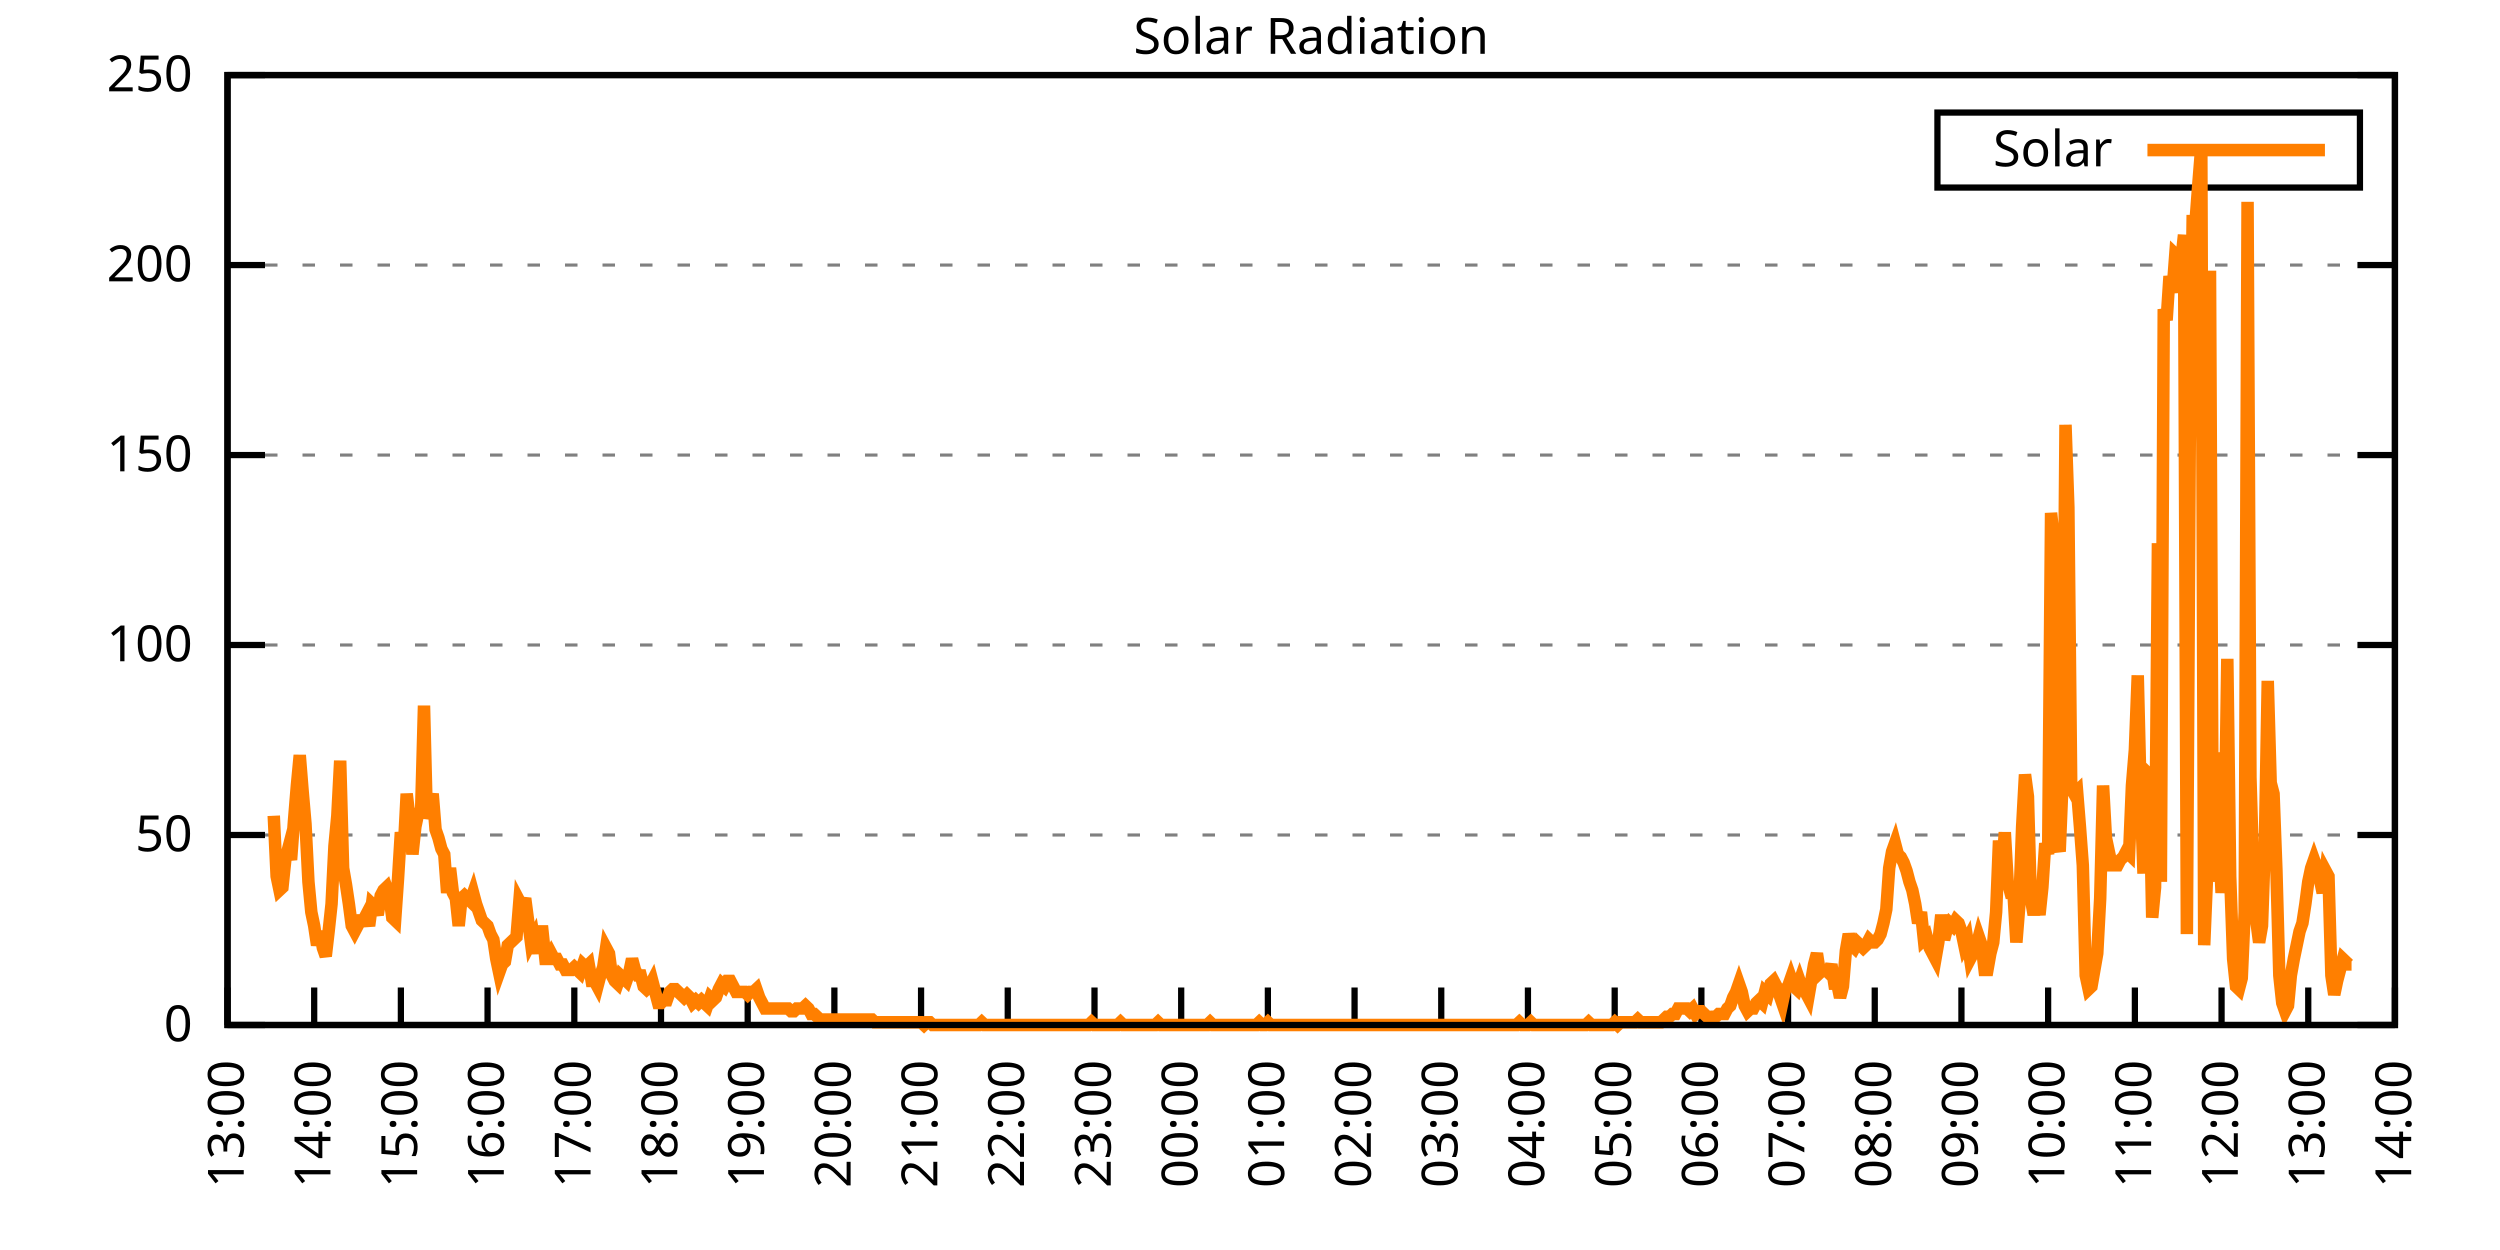
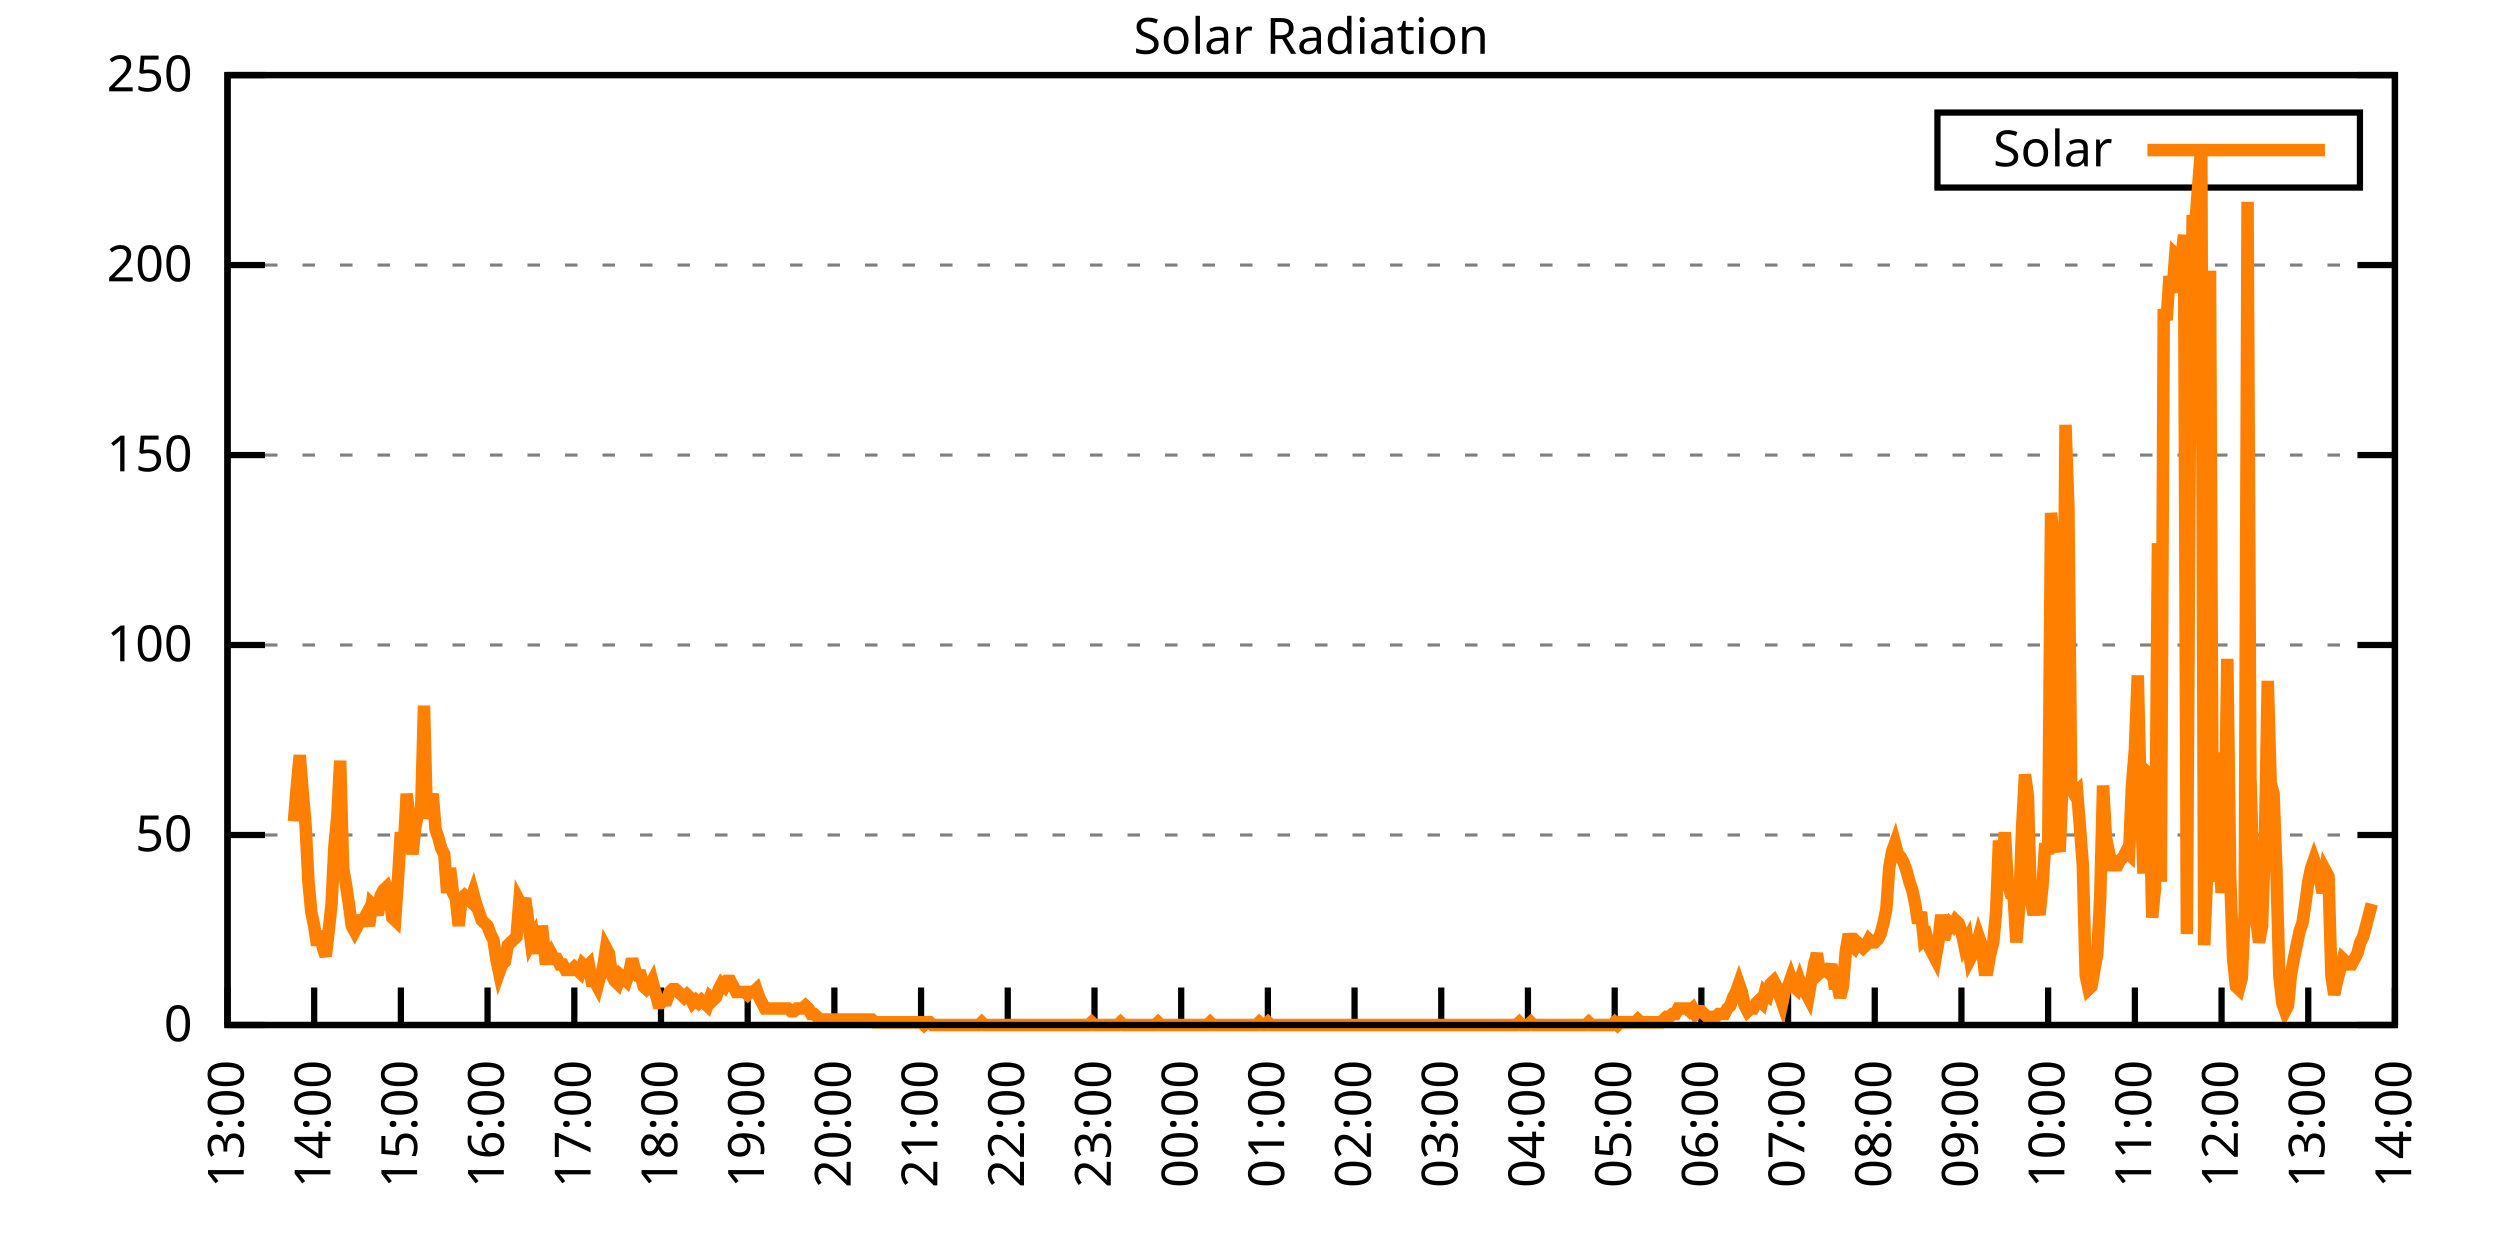
<svg xmlns="http://www.w3.org/2000/svg" xmlns:xlink="http://www.w3.org/1999/xlink" width="400" height="200" viewBox="0 0 400 200">
  <g id="gnuplot_canvas">
    <rect x="0" y="0" width="400" height="200" fill="none" />
    <defs>
      <circle id="gpDot" r="0.5" stroke-width="0.5" stroke="currentColor" />
      <path id="gpPt0" stroke-width="0.333" stroke="currentColor" d="M-1,0 h2 M0,-1 v2" />
      <path id="gpPt1" stroke-width="0.333" stroke="currentColor" d="M-1,-1 L1,1 M1,-1 L-1,1" />
      <path id="gpPt2" stroke-width="0.333" stroke="currentColor" d="M-1,0 L1,0 M0,-1 L0,1 M-1,-1 L1,1 M-1,1 L1,-1" />
      <rect id="gpPt3" stroke-width="0.333" stroke="currentColor" x="-1" y="-1" width="2" height="2" />
      <rect id="gpPt4" stroke-width="0.333" stroke="currentColor" fill="currentColor" x="-1" y="-1" width="2" height="2" />
      <circle id="gpPt5" stroke-width="0.333" stroke="currentColor" cx="0" cy="0" r="1" />
      <use xlink:href="#gpPt5" id="gpPt6" fill="currentColor" stroke="none" />
      <path id="gpPt7" stroke-width="0.333" stroke="currentColor" d="M0,-1.33 L-1.33,0.67 L1.33,0.67 z" />
      <use xlink:href="#gpPt7" id="gpPt8" fill="currentColor" stroke="none" />
      <use xlink:href="#gpPt7" id="gpPt9" stroke="currentColor" transform="rotate(180)" />
      <use xlink:href="#gpPt9" id="gpPt10" fill="currentColor" stroke="none" />
      <use xlink:href="#gpPt3" id="gpPt11" stroke="currentColor" transform="rotate(45)" />
      <use xlink:href="#gpPt11" id="gpPt12" fill="currentColor" stroke="none" />
      <path id="gpPt13" stroke-width="0.333" stroke="currentColor" d="M0,1.330 L1.265,0.411 L0.782,-1.067 L-0.782,-1.076 L-1.265,0.411 z" />
      <use xlink:href="#gpPt13" id="gpPt14" fill="currentColor" stroke="none" />
      <filter id="textbox" filterUnits="objectBoundingBox" x="0" y="0" height="1" width="1">
        <feFlood flood-color="white" flood-opacity="1" result="bgnd" />
        <feComposite in="SourceGraphic" in2="bgnd" operator="atop" />
      </filter>
      <filter id="greybox" filterUnits="objectBoundingBox" x="0" y="0" height="1" width="1">
        <feFlood flood-color="lightgrey" flood-opacity="1" result="grey" />
        <feComposite in="SourceGraphic" in2="grey" operator="atop" />
      </filter>
    </defs>
    <g fill="none" color="white" stroke="currentColor" stroke-width="1.00" stroke-linecap="butt" stroke-linejoin="miter">
</g>
    <g fill="none" color="black" stroke="currentColor" stroke-width="1.00" stroke-linecap="butt" stroke-linejoin="miter">
      <g stroke="none" shape-rendering="crispEdges">
        <polygon fill="rgb(255, 255, 255)" points="36.40,164.00 383.18,164.00 383.18,12.02 36.40,12.02 " />
      </g>
    </g>
    <g fill="none" color="black" stroke="currentColor" stroke-width="1.00" stroke-linecap="butt" stroke-linejoin="miter">
</g>
    <g fill="none" color="black" stroke="black" stroke-width="0.50" stroke-linecap="butt" stroke-linejoin="miter">
</g>
    <g fill="none" color="gray" stroke="currentColor" stroke-width="0.50" stroke-linecap="butt" stroke-linejoin="miter">
      <path stroke="gray" stroke-dasharray="2,4" class="gridline" d="M36.40,164.00 L383.19,164.00  " />
    </g>
    <g fill="none" color="gray" stroke="gray" stroke-width="1.00" stroke-linecap="butt" stroke-linejoin="miter">
</g>
    <g fill="none" color="black" stroke="currentColor" stroke-width="1.00" stroke-linecap="butt" stroke-linejoin="miter">
      <path stroke="black" d="M36.40,164.00 L42.40,164.00 M383.19,164.00 L377.19,164.00  " />
      <g transform="translate(30.80,166.60)" stroke="none" fill="black" font-family="Sans" font-size="8.00" text-anchor="end">
        <text>
          <tspan font-family="Sans"> 0</tspan>
        </text>
      </g>
    </g>
    <g fill="none" color="black" stroke="currentColor" stroke-width="1.00" stroke-linecap="butt" stroke-linejoin="miter">
</g>
    <g fill="none" color="black" stroke="black" stroke-width="0.50" stroke-linecap="butt" stroke-linejoin="miter">
</g>
    <g fill="none" color="gray" stroke="currentColor" stroke-width="0.50" stroke-linecap="butt" stroke-linejoin="miter">
      <path stroke="gray" stroke-dasharray="2,4" class="gridline" d="M36.40,133.60 L383.19,133.60  " />
    </g>
    <g fill="none" color="gray" stroke="gray" stroke-width="1.00" stroke-linecap="butt" stroke-linejoin="miter">
</g>
    <g fill="none" color="black" stroke="currentColor" stroke-width="1.00" stroke-linecap="butt" stroke-linejoin="miter">
      <path stroke="black" d="M36.40,133.60 L42.40,133.60 M383.19,133.60 L377.19,133.60  " />
      <g transform="translate(30.80,136.20)" stroke="none" fill="black" font-family="Sans" font-size="8.00" text-anchor="end">
        <text>
          <tspan font-family="Sans"> 50</tspan>
        </text>
      </g>
    </g>
    <g fill="none" color="black" stroke="currentColor" stroke-width="1.00" stroke-linecap="butt" stroke-linejoin="miter">
</g>
    <g fill="none" color="black" stroke="black" stroke-width="0.50" stroke-linecap="butt" stroke-linejoin="miter">
</g>
    <g fill="none" color="gray" stroke="currentColor" stroke-width="0.50" stroke-linecap="butt" stroke-linejoin="miter">
      <path stroke="gray" stroke-dasharray="2,4" class="gridline" d="M36.40,103.20 L383.19,103.20  " />
    </g>
    <g fill="none" color="gray" stroke="gray" stroke-width="1.00" stroke-linecap="butt" stroke-linejoin="miter">
</g>
    <g fill="none" color="black" stroke="currentColor" stroke-width="1.00" stroke-linecap="butt" stroke-linejoin="miter">
      <path stroke="black" d="M36.40,103.20 L42.40,103.20 M383.19,103.20 L377.19,103.20  " />
      <g transform="translate(30.80,105.80)" stroke="none" fill="black" font-family="Sans" font-size="8.00" text-anchor="end">
        <text>
          <tspan font-family="Sans"> 100</tspan>
        </text>
      </g>
    </g>
    <g fill="none" color="black" stroke="currentColor" stroke-width="1.00" stroke-linecap="butt" stroke-linejoin="miter">
</g>
    <g fill="none" color="black" stroke="black" stroke-width="0.50" stroke-linecap="butt" stroke-linejoin="miter">
</g>
    <g fill="none" color="gray" stroke="currentColor" stroke-width="0.50" stroke-linecap="butt" stroke-linejoin="miter">
      <path stroke="gray" stroke-dasharray="2,4" class="gridline" d="M36.40,72.81 L383.19,72.81  " />
    </g>
    <g fill="none" color="gray" stroke="gray" stroke-width="1.00" stroke-linecap="butt" stroke-linejoin="miter">
</g>
    <g fill="none" color="black" stroke="currentColor" stroke-width="1.00" stroke-linecap="butt" stroke-linejoin="miter">
      <path stroke="black" d="M36.40,72.81 L42.40,72.81 M383.19,72.81 L377.19,72.81  " />
      <g transform="translate(30.80,75.41)" stroke="none" fill="black" font-family="Sans" font-size="8.00" text-anchor="end">
        <text>
          <tspan font-family="Sans"> 150</tspan>
        </text>
      </g>
    </g>
    <g fill="none" color="black" stroke="currentColor" stroke-width="1.00" stroke-linecap="butt" stroke-linejoin="miter">
</g>
    <g fill="none" color="black" stroke="black" stroke-width="0.50" stroke-linecap="butt" stroke-linejoin="miter">
</g>
    <g fill="none" color="gray" stroke="currentColor" stroke-width="0.50" stroke-linecap="butt" stroke-linejoin="miter">
      <path stroke="gray" stroke-dasharray="2,4" class="gridline" d="M36.40,42.41 L383.19,42.41  " />
    </g>
    <g fill="none" color="gray" stroke="gray" stroke-width="1.00" stroke-linecap="butt" stroke-linejoin="miter">
</g>
    <g fill="none" color="black" stroke="currentColor" stroke-width="1.00" stroke-linecap="butt" stroke-linejoin="miter">
      <path stroke="black" d="M36.40,42.41 L42.40,42.41 M383.19,42.41 L377.19,42.41  " />
      <g transform="translate(30.80,45.01)" stroke="none" fill="black" font-family="Sans" font-size="8.00" text-anchor="end">
        <text>
          <tspan font-family="Sans"> 200</tspan>
        </text>
      </g>
    </g>
    <g fill="none" color="black" stroke="currentColor" stroke-width="1.00" stroke-linecap="butt" stroke-linejoin="miter">
</g>
    <g fill="none" color="black" stroke="black" stroke-width="0.50" stroke-linecap="butt" stroke-linejoin="miter">
</g>
    <g fill="none" color="gray" stroke="currentColor" stroke-width="0.50" stroke-linecap="butt" stroke-linejoin="miter">
      <path stroke="gray" stroke-dasharray="2,4" class="gridline" d="M36.40,12.01 L383.19,12.01  " />
    </g>
    <g fill="none" color="gray" stroke="gray" stroke-width="1.00" stroke-linecap="butt" stroke-linejoin="miter">
</g>
    <g fill="none" color="black" stroke="currentColor" stroke-width="1.00" stroke-linecap="butt" stroke-linejoin="miter">
      <path stroke="black" d="M36.40,12.01 L42.40,12.01 M383.19,12.01 L377.19,12.01  " />
      <g transform="translate(30.80,14.61)" stroke="none" fill="black" font-family="Sans" font-size="8.00" text-anchor="end">
        <text>
          <tspan font-family="Sans"> 250</tspan>
        </text>
      </g>
    </g>
    <g fill="none" color="black" stroke="currentColor" stroke-width="1.00" stroke-linecap="butt" stroke-linejoin="miter">
      <path stroke="black" d="M36.40,164.00 L36.40,158.00  " />
      <g transform="translate(39.00,169.60) rotate(270.00)" stroke="none" fill="black" font-family="Sans" font-size="8.00" text-anchor="end">
        <text>
          <tspan font-family="Sans">13:00</tspan>
        </text>
      </g>
    </g>
    <g fill="none" color="black" stroke="currentColor" stroke-width="1.00" stroke-linecap="butt" stroke-linejoin="miter">
      <path stroke="black" d="M50.27,164.00 L50.27,158.00  " />
      <g transform="translate(52.87,169.60) rotate(270.00)" stroke="none" fill="black" font-family="Sans" font-size="8.00" text-anchor="end">
        <text>
          <tspan font-family="Sans">14:00</tspan>
        </text>
      </g>
    </g>
    <g fill="none" color="black" stroke="currentColor" stroke-width="1.00" stroke-linecap="butt" stroke-linejoin="miter">
      <path stroke="black" d="M64.14,164.00 L64.14,158.00  " />
      <g transform="translate(66.74,169.60) rotate(270.00)" stroke="none" fill="black" font-family="Sans" font-size="8.00" text-anchor="end">
        <text>
          <tspan font-family="Sans">15:00</tspan>
        </text>
      </g>
    </g>
    <g fill="none" color="black" stroke="currentColor" stroke-width="1.00" stroke-linecap="butt" stroke-linejoin="miter">
      <path stroke="black" d="M78.01,164.00 L78.01,158.00  " />
      <g transform="translate(80.61,169.60) rotate(270.00)" stroke="none" fill="black" font-family="Sans" font-size="8.00" text-anchor="end">
        <text>
          <tspan font-family="Sans">16:00</tspan>
        </text>
      </g>
    </g>
    <g fill="none" color="black" stroke="currentColor" stroke-width="1.00" stroke-linecap="butt" stroke-linejoin="miter">
      <path stroke="black" d="M91.89,164.00 L91.89,158.00  " />
      <g transform="translate(94.49,169.60) rotate(270.00)" stroke="none" fill="black" font-family="Sans" font-size="8.00" text-anchor="end">
        <text>
          <tspan font-family="Sans">17:00</tspan>
        </text>
      </g>
    </g>
    <g fill="none" color="black" stroke="currentColor" stroke-width="1.00" stroke-linecap="butt" stroke-linejoin="miter">
      <path stroke="black" d="M105.76,164.00 L105.76,158.00  " />
      <g transform="translate(108.36,169.60) rotate(270.00)" stroke="none" fill="black" font-family="Sans" font-size="8.00" text-anchor="end">
        <text>
          <tspan font-family="Sans">18:00</tspan>
        </text>
      </g>
    </g>
    <g fill="none" color="black" stroke="currentColor" stroke-width="1.00" stroke-linecap="butt" stroke-linejoin="miter">
      <path stroke="black" d="M119.63,164.00 L119.63,158.00  " />
      <g transform="translate(122.23,169.60) rotate(270.00)" stroke="none" fill="black" font-family="Sans" font-size="8.00" text-anchor="end">
        <text>
          <tspan font-family="Sans">19:00</tspan>
        </text>
      </g>
    </g>
    <g fill="none" color="black" stroke="currentColor" stroke-width="1.00" stroke-linecap="butt" stroke-linejoin="miter">
      <path stroke="black" d="M133.50,164.00 L133.50,158.00  " />
      <g transform="translate(136.10,169.60) rotate(270.00)" stroke="none" fill="black" font-family="Sans" font-size="8.00" text-anchor="end">
        <text>
          <tspan font-family="Sans">20:00</tspan>
        </text>
      </g>
    </g>
    <g fill="none" color="black" stroke="currentColor" stroke-width="1.00" stroke-linecap="butt" stroke-linejoin="miter">
      <path stroke="black" d="M147.37,164.00 L147.37,158.00  " />
      <g transform="translate(149.97,169.60) rotate(270.00)" stroke="none" fill="black" font-family="Sans" font-size="8.00" text-anchor="end">
        <text>
          <tspan font-family="Sans">21:00</tspan>
        </text>
      </g>
    </g>
    <g fill="none" color="black" stroke="currentColor" stroke-width="1.00" stroke-linecap="butt" stroke-linejoin="miter">
      <path stroke="black" d="M161.24,164.00 L161.24,158.00  " />
      <g transform="translate(163.84,169.60) rotate(270.00)" stroke="none" fill="black" font-family="Sans" font-size="8.00" text-anchor="end">
        <text>
          <tspan font-family="Sans">22:00</tspan>
        </text>
      </g>
    </g>
    <g fill="none" color="black" stroke="currentColor" stroke-width="1.00" stroke-linecap="butt" stroke-linejoin="miter">
      <path stroke="black" d="M175.12,164.00 L175.12,158.00  " />
      <g transform="translate(177.72,169.60) rotate(270.00)" stroke="none" fill="black" font-family="Sans" font-size="8.00" text-anchor="end">
        <text>
          <tspan font-family="Sans">23:00</tspan>
        </text>
      </g>
    </g>
    <g fill="none" color="black" stroke="currentColor" stroke-width="1.00" stroke-linecap="butt" stroke-linejoin="miter">
      <path stroke="black" d="M188.99,164.00 L188.99,158.00  " />
      <g transform="translate(191.59,169.60) rotate(270.00)" stroke="none" fill="black" font-family="Sans" font-size="8.00" text-anchor="end">
        <text>
          <tspan font-family="Sans">00:00</tspan>
        </text>
      </g>
    </g>
    <g fill="none" color="black" stroke="currentColor" stroke-width="1.00" stroke-linecap="butt" stroke-linejoin="miter">
      <path stroke="black" d="M202.86,164.00 L202.86,158.00  " />
      <g transform="translate(205.46,169.60) rotate(270.00)" stroke="none" fill="black" font-family="Sans" font-size="8.00" text-anchor="end">
        <text>
          <tspan font-family="Sans">01:00</tspan>
        </text>
      </g>
    </g>
    <g fill="none" color="black" stroke="currentColor" stroke-width="1.00" stroke-linecap="butt" stroke-linejoin="miter">
      <path stroke="black" d="M216.73,164.00 L216.73,158.00  " />
      <g transform="translate(219.33,169.60) rotate(270.00)" stroke="none" fill="black" font-family="Sans" font-size="8.00" text-anchor="end">
        <text>
          <tspan font-family="Sans">02:00</tspan>
        </text>
      </g>
    </g>
    <g fill="none" color="black" stroke="currentColor" stroke-width="1.00" stroke-linecap="butt" stroke-linejoin="miter">
      <path stroke="black" d="M230.60,164.00 L230.60,158.00  " />
      <g transform="translate(233.20,169.60) rotate(270.00)" stroke="none" fill="black" font-family="Sans" font-size="8.00" text-anchor="end">
        <text>
          <tspan font-family="Sans">03:00</tspan>
        </text>
      </g>
    </g>
    <g fill="none" color="black" stroke="currentColor" stroke-width="1.00" stroke-linecap="butt" stroke-linejoin="miter">
      <path stroke="black" d="M244.47,164.00 L244.47,158.00  " />
      <g transform="translate(247.07,169.60) rotate(270.00)" stroke="none" fill="black" font-family="Sans" font-size="8.00" text-anchor="end">
        <text>
          <tspan font-family="Sans">04:00</tspan>
        </text>
      </g>
    </g>
    <g fill="none" color="black" stroke="currentColor" stroke-width="1.00" stroke-linecap="butt" stroke-linejoin="miter">
      <path stroke="black" d="M258.35,164.00 L258.35,158.00  " />
      <g transform="translate(260.95,169.60) rotate(270.00)" stroke="none" fill="black" font-family="Sans" font-size="8.00" text-anchor="end">
        <text>
          <tspan font-family="Sans">05:00</tspan>
        </text>
      </g>
    </g>
    <g fill="none" color="black" stroke="currentColor" stroke-width="1.00" stroke-linecap="butt" stroke-linejoin="miter">
      <path stroke="black" d="M272.22,164.00 L272.22,158.00  " />
      <g transform="translate(274.82,169.60) rotate(270.00)" stroke="none" fill="black" font-family="Sans" font-size="8.00" text-anchor="end">
        <text>
          <tspan font-family="Sans">06:00</tspan>
        </text>
      </g>
    </g>
    <g fill="none" color="black" stroke="currentColor" stroke-width="1.00" stroke-linecap="butt" stroke-linejoin="miter">
      <path stroke="black" d="M286.09,164.00 L286.09,158.00  " />
      <g transform="translate(288.69,169.60) rotate(270.00)" stroke="none" fill="black" font-family="Sans" font-size="8.00" text-anchor="end">
        <text>
          <tspan font-family="Sans">07:00</tspan>
        </text>
      </g>
    </g>
    <g fill="none" color="black" stroke="currentColor" stroke-width="1.00" stroke-linecap="butt" stroke-linejoin="miter">
      <path stroke="black" d="M299.96,164.00 L299.96,158.00  " />
      <g transform="translate(302.56,169.60) rotate(270.00)" stroke="none" fill="black" font-family="Sans" font-size="8.00" text-anchor="end">
        <text>
          <tspan font-family="Sans">08:00</tspan>
        </text>
      </g>
    </g>
    <g fill="none" color="black" stroke="currentColor" stroke-width="1.00" stroke-linecap="butt" stroke-linejoin="miter">
      <path stroke="black" d="M313.83,164.00 L313.83,158.00  " />
      <g transform="translate(316.43,169.60) rotate(270.00)" stroke="none" fill="black" font-family="Sans" font-size="8.00" text-anchor="end">
        <text>
          <tspan font-family="Sans">09:00</tspan>
        </text>
      </g>
    </g>
    <g fill="none" color="black" stroke="currentColor" stroke-width="1.00" stroke-linecap="butt" stroke-linejoin="miter">
      <path stroke="black" d="M327.70,164.00 L327.70,158.00  " />
      <g transform="translate(330.30,169.60) rotate(270.00)" stroke="none" fill="black" font-family="Sans" font-size="8.00" text-anchor="end">
        <text>
          <tspan font-family="Sans">10:00</tspan>
        </text>
      </g>
    </g>
    <g fill="none" color="black" stroke="currentColor" stroke-width="1.00" stroke-linecap="butt" stroke-linejoin="miter">
      <path stroke="black" d="M341.58,164.00 L341.58,158.00  " />
      <g transform="translate(344.18,169.60) rotate(270.00)" stroke="none" fill="black" font-family="Sans" font-size="8.00" text-anchor="end">
        <text>
          <tspan font-family="Sans">11:00</tspan>
        </text>
      </g>
    </g>
    <g fill="none" color="black" stroke="currentColor" stroke-width="1.00" stroke-linecap="butt" stroke-linejoin="miter">
      <path stroke="black" d="M355.45,164.00 L355.45,158.00  " />
      <g transform="translate(358.05,169.60) rotate(270.00)" stroke="none" fill="black" font-family="Sans" font-size="8.00" text-anchor="end">
        <text>
          <tspan font-family="Sans">12:00</tspan>
        </text>
      </g>
    </g>
    <g fill="none" color="black" stroke="currentColor" stroke-width="1.00" stroke-linecap="butt" stroke-linejoin="miter">
      <path stroke="black" d="M369.32,164.00 L369.32,158.00  " />
      <g transform="translate(371.92,169.60) rotate(270.00)" stroke="none" fill="black" font-family="Sans" font-size="8.00" text-anchor="end">
        <text>
          <tspan font-family="Sans">13:00</tspan>
        </text>
      </g>
    </g>
    <g fill="none" color="black" stroke="currentColor" stroke-width="1.00" stroke-linecap="butt" stroke-linejoin="miter">
      <path stroke="black" d="M383.19,164.00 L383.19,158.00  " />
      <g transform="translate(385.79,169.60) rotate(270.00)" stroke="none" fill="black" font-family="Sans" font-size="8.00" text-anchor="end">
        <text>
          <tspan font-family="Sans">14:00</tspan>
        </text>
      </g>
    </g>
    <g fill="none" color="black" stroke="currentColor" stroke-width="1.00" stroke-linecap="butt" stroke-linejoin="miter">
</g>
    <g fill="none" color="black" stroke="currentColor" stroke-width="1.00" stroke-linecap="butt" stroke-linejoin="miter">
      <path stroke="black" d="M36.40,12.01 L36.40,164.00 L383.19,164.00 L383.19,12.01 L36.40,12.01 Z  " />
    </g>
    <g fill="none" color="black" stroke="currentColor" stroke-width="1.00" stroke-linecap="butt" stroke-linejoin="miter">
</g>
    <g fill="none" color="black" stroke="currentColor" stroke-width="1.00" stroke-linecap="butt" stroke-linejoin="miter">
      <path stroke="black" d="M309.99,30.01 L309.99,18.01 L377.59,18.01 L377.59,30.01 L309.99,30.01 Z  " />
    </g>
    <g id="Solar_Radiation_plot_1">
      <g fill="none" color="white" stroke="black" stroke-width="2.00" stroke-linecap="butt" stroke-linejoin="miter">
</g>
      <g fill="none" color="black" stroke="currentColor" stroke-width="2.00" stroke-linecap="butt" stroke-linejoin="miter">
        <g transform="translate(337.99,26.61)" stroke="none" fill="black" font-family="Sans" font-size="8.00" text-anchor="end">
          <text>
            <tspan font-family="Sans">Solar</tspan>
          </text>
        </g>
      </g>
      <g fill="none" color="black" stroke="currentColor" stroke-width="2.00" stroke-linecap="butt" stroke-linejoin="miter">
-         <path stroke="rgb(255, 127,   0)" d="M343.59,24.01 L371.99,24.01 M43.80,130.52 L44.26,140.21 L44.72,142.42 L45.19,141.98 L45.65,137.57 L46.11,135.81   L46.57,137.57 L47.03,131.40 L47.50,125.68 L47.96,120.83 L48.42,126.56 L48.88,131.84 L49.35,141.09 L49.81,145.94   L50.27,148.14 L50.73,151.23 L51.20,149.02 L51.66,151.67 L52.12,152.99 L52.58,149.02 L53.05,144.62 L53.51,135.37   L53.97,130.52 L54.43,121.71 L54.90,138.89 L55.36,141.54 L55.82,144.62 L56.28,148.14 L56.75,149.02 L57.21,148.14   L57.67,147.26 L58.13,147.26 L58.59,146.38 L59.06,148.14 L59.52,144.62 L59.98,145.06 L60.44,146.38 L60.91,143.30   L61.37,142.42 L61.83,141.98 L62.29,143.30 L62.76,146.82 L63.22,147.26 L63.68,140.65 L64.14,133.17 L64.61,135.81   L65.07,127.00 L65.53,130.96 L65.99,136.69 L66.46,132.28 L66.92,130.08 L67.38,129.64 L67.84,112.90 L68.30,130.96   L68.77,129.20 L69.23,127.00 L69.69,132.73 L70.15,134.05 L70.62,135.81 L71.08,136.69 L71.54,142.86 L72.00,138.89   L72.47,142.86 L72.93,143.74 L73.39,148.14 L73.85,143.74 L74.32,143.30 L74.78,143.74 L75.24,144.18 L75.70,142.86   L76.17,144.62 L76.63,145.94 L77.09,147.26 L77.55,147.70 L78.01,148.14 L78.48,149.46 L78.94,150.34 L79.40,153.43   L79.86,155.63 L80.33,154.31 L80.79,153.87 L81.25,151.23 L81.71,150.79 L82.18,150.34 L82.64,149.90 L83.10,144.18   L83.56,145.06 L84.03,143.74 L84.49,147.26 L84.95,150.79 L85.41,149.90 L85.88,152.55 L86.34,149.02 L86.80,149.02   L87.26,153.43 L87.72,153.43 L88.19,152.55 L88.65,153.43 L89.11,153.43 L89.57,154.31 L90.04,154.31 L90.50,155.19   L90.96,155.19 L91.42,155.19 L91.89,154.75 L92.35,155.19 L92.81,155.63 L93.27,154.31 L93.74,154.75 L94.20,154.31   L94.66,156.95 L95.12,156.95 L95.59,157.83 L96.05,156.07 L96.51,154.75 L96.97,151.67 L97.44,152.55 L97.90,156.07   L98.36,156.95 L98.82,157.39 L99.28,156.07 L99.75,156.51 L100.21,156.95 L100.67,155.63 L101.13,153.43 L101.60,155.19   L102.06,156.07 L102.52,156.07 L102.98,157.83 L103.45,158.27 L103.91,157.83 L104.37,156.95 L104.83,158.71 L105.30,160.48   L105.76,160.48 L106.22,160.04 L106.68,160.04 L107.15,158.71 L107.61,158.27 L108.07,158.27 L108.53,158.71 L108.99,159.15   L109.46,159.60 L109.92,159.15 L110.38,159.60 L110.84,160.48 L111.31,160.04 L111.77,160.48 L112.23,160.04 L112.69,160.48   L113.16,160.92 L113.62,159.60 L114.08,160.04 L114.54,159.60 L115.01,158.27 L115.47,157.39 L115.93,157.83 L116.39,156.95   L116.86,156.95 L117.32,157.83 L117.78,158.71 L118.24,158.71 L118.70,158.71 L119.17,158.71 L119.63,159.15 L120.09,158.71   L120.55,158.71 L121.02,158.27 L121.48,159.60 L121.94,160.48 L122.40,161.36 L122.87,161.36 L123.33,161.36 L123.79,161.36   L124.25,161.36 L124.72,161.36 L125.18,161.36 L125.64,161.36 L126.10,161.36 L126.57,161.80 L127.03,161.80 L127.49,161.36   L127.95,161.36 L128.41,161.36 L128.88,160.92 L129.34,161.36 L129.80,162.24 L130.26,162.24 L130.73,162.68 L131.19,163.12   L131.65,163.12 L132.11,163.12 L132.58,163.12 L133.04,163.12 L133.50,163.12 L133.96,163.12 L134.43,163.12 L134.89,163.12   L135.35,163.12 L135.81,163.12 L136.28,163.12 L136.74,163.12 L137.20,163.12 L137.66,163.12 L138.13,163.12 L138.59,163.12   L139.05,163.12 L139.51,163.12 L139.97,163.56 L140.44,163.56 L140.90,163.56 L141.36,163.56 L141.82,163.56 L142.29,163.56   L142.75,163.56 L143.21,163.56 L143.67,163.56 L144.14,163.56 L144.60,163.56 L145.06,163.56 L145.52,163.56 L145.99,163.56   L146.45,163.56 L146.91,163.56 L147.37,163.56 L147.84,164.00 L148.30,163.56 L148.76,163.56 L149.22,164.00 L149.68,164.00   L150.15,164.00 L150.61,164.00 L151.07,164.00 L151.53,164.00 L152.00,164.00 L152.46,164.00 L152.92,164.00 L153.38,164.00   L153.85,164.00 L154.31,164.00 L154.77,164.00 L155.23,164.00 L155.70,164.00 L156.16,164.00 L156.62,164.00 L157.08,163.56   L157.55,164.00 L158.01,164.00 L158.47,164.00 L158.93,164.00 L159.39,164.00 L159.86,164.00 L160.32,164.00 L160.78,164.00   L161.24,164.00 L161.71,164.00 L162.17,164.00 L162.63,164.00 L163.09,164.00 L163.56,164.00 L164.02,164.00 L164.48,164.00   L164.94,164.00 L165.41,164.00 L165.87,164.00 L166.33,164.00 L166.79,164.00 L167.26,164.00 L167.72,164.00 L168.18,164.00   L168.64,164.00 L169.10,164.00 L169.57,164.00 L170.03,164.00 L170.49,164.00 L170.95,164.00 L171.42,164.00 L171.88,164.00   L172.34,164.00 L172.80,164.00 L173.27,164.00 L173.73,164.00 L174.19,164.00 L174.65,163.56 L175.12,164.00 L175.58,164.00   L176.04,164.00 L176.50,164.00 L176.97,164.00 L177.43,164.00 L177.89,164.00 L178.35,164.00 L178.82,164.00 L179.28,163.56   L179.74,164.00 L180.20,164.00 L180.66,164.00 L181.13,164.00 L181.59,164.00 L182.05,164.00 L182.51,164.00 L182.98,164.00   L183.44,164.00 L183.90,164.00 L184.36,164.00 L184.83,164.00 L185.29,163.56 L185.75,164.00 L186.21,164.00 L186.68,164.00   L187.14,164.00 L187.60,164.00 L188.06,164.00 L188.53,164.00 L188.99,164.00 L189.45,164.00 L189.91,164.00 L190.37,164.00   L190.84,164.00 L191.30,164.00 L191.76,164.00 L192.22,164.00 L192.69,164.00 L193.15,164.00 L193.61,163.56 L194.07,164.00   L194.54,164.00 L195.00,164.00 L195.46,164.00 L195.92,164.00 L196.39,164.00 L196.85,164.00 L197.31,164.00 L197.77,164.00   L198.24,164.00 L198.70,164.00 L199.16,164.00 L199.62,164.00 L200.08,164.00 L200.55,164.00 L201.01,164.00 L201.47,163.56   L201.93,164.00 L202.40,164.00 L202.86,163.56 L203.32,164.00 L203.78,164.00 L204.25,164.00 L204.71,164.00 L205.17,164.00   L205.63,164.00 L206.10,164.00 L206.56,164.00 L207.02,164.00 L207.48,164.00 L207.95,164.00 L208.41,164.00 L208.87,164.00   L209.33,164.00 L209.80,164.00 L210.26,164.00 L210.72,164.00 L211.18,164.00 L211.64,164.00 L212.11,164.00 L212.57,164.00   L213.03,164.00 L213.49,164.00 L213.96,164.00 L214.42,164.00 L214.88,164.00 L215.34,164.00 L215.81,164.00 L216.27,164.00   L216.73,164.00 L217.19,164.00 L217.66,164.00 L218.12,164.00 L218.58,164.00 L219.04,164.00 L219.51,164.00 L219.97,164.00   L220.43,164.00 L220.89,164.00 L221.35,164.00 L221.82,164.00 L222.28,164.00 L222.74,164.00 L223.20,164.00 L223.67,164.00   L224.13,164.00 L224.59,164.00 L225.05,164.00 L225.52,164.00 L225.98,164.00 L226.44,164.00 L226.90,164.00 L227.37,164.00   L227.83,164.00 L228.29,164.00 L228.75,164.00 L229.22,164.00 L229.68,164.00 L230.14,164.00 L230.60,164.00 L231.06,164.00   L231.53,164.00 L231.99,164.00 L232.45,164.00 L232.91,164.00 L233.38,164.00 L233.84,164.00 L234.30,164.00 L234.76,164.00   L235.23,164.00 L235.69,164.00 L236.15,164.00 L236.61,164.00 L237.08,164.00 L237.54,164.00 L238.00,164.00 L238.46,164.00   L238.93,164.00 L239.39,164.00 L239.85,164.00 L240.31,164.00 L240.77,164.00 L241.24,164.00 L241.70,164.00 L242.16,164.00   L242.62,164.00 L243.09,163.56 L243.55,164.00 L244.01,164.00 L244.47,164.00 L244.94,163.56 L245.40,164.00 L245.86,164.00   L246.32,164.00 L246.79,164.00 L247.25,164.00 L247.71,164.00 L248.17,164.00 L248.64,164.00 L249.10,164.00 L249.56,164.00   L250.02,164.00 L250.49,164.00 L250.95,164.00 L251.41,164.00 L251.87,164.00 L252.33,164.00 L252.80,164.00 L253.26,164.00   L253.72,164.00 L254.18,163.56 L254.65,164.00 L255.11,164.00 L255.57,164.00 L256.03,164.00 L256.50,164.00 L256.96,164.00   L257.42,164.00 L257.88,164.00 L258.35,163.56 L258.81,164.00 L259.27,163.56 L259.73,163.56 L260.20,163.56 L260.66,163.56   L261.12,163.56 L261.58,163.56 L262.04,163.12 L262.51,163.56 L262.97,163.56 L263.43,163.56 L263.89,163.56 L264.36,163.56   L264.82,163.56 L265.28,163.56 L265.74,163.56 L266.21,163.12 L266.67,162.68 L267.13,162.68 L267.59,162.24 L268.06,162.24   L268.52,161.36 L268.98,161.36 L269.44,161.36 L269.91,161.36 L270.37,161.80 L270.83,161.36 L271.29,162.24 L271.75,161.80   L272.22,161.80 L272.68,162.24 L273.14,162.68 L273.60,163.12 L274.07,162.68 L274.53,162.68 L274.99,162.24 L275.45,162.24   L275.92,162.24 L276.38,161.36 L276.84,160.92 L277.30,159.60 L277.77,158.71 L278.23,157.39 L278.69,158.71 L279.15,160.92   L279.62,161.80 L280.08,161.36 L280.54,161.36 L281.00,160.48 L281.46,160.04 L281.93,160.48 L282.39,158.71 L282.85,159.15   L283.31,157.39 L283.78,156.95 L284.24,157.83 L284.70,159.15 L285.16,160.48 L285.63,158.27 L286.09,157.83 L286.55,156.51   L287.01,157.83 L287.48,158.27 L287.94,156.95 L288.40,158.27 L288.86,158.71 L289.33,159.60 L289.79,156.95 L290.25,154.31   L290.71,152.55 L291.18,155.63 L291.64,155.19 L292.10,155.19 L292.56,155.63 L293.02,154.31 L293.49,157.39 L293.95,157.39   L294.41,159.60 L294.87,157.83 L295.34,152.11 L295.80,149.46 L296.26,151.23 L296.72,151.67 L297.19,150.79 L297.65,151.23   L298.11,151.67 L298.57,151.23 L299.04,150.34 L299.50,150.79 L299.96,150.79 L300.42,150.34 L300.89,149.46 L301.35,147.70   L301.81,145.50 L302.27,138.89 L302.73,136.25 L303.20,134.93 L303.66,136.69 L304.12,137.13 L304.58,138.01 L305.05,139.33   L305.51,141.09 L305.97,142.42 L306.43,144.62 L306.90,147.70 L307.36,145.94 L307.82,150.34 L308.28,149.90 L308.75,151.67   L309.21,152.55 L309.67,153.43 L310.13,150.79 L310.60,146.38 L311.06,150.34 L311.52,148.58 L311.98,147.70 L312.44,148.14   L312.91,147.26 L313.37,147.70 L313.83,149.02 L314.29,151.23 L314.76,150.34 L315.22,153.43 L315.68,152.55 L316.14,151.67   L316.61,149.90 L317.07,151.23 L317.53,155.19 L317.99,155.19 L318.46,152.55 L318.92,150.79 L319.38,145.94 L319.84,134.49   L320.31,139.77 L320.77,133.17 L321.23,141.09 L321.69,142.86 L322.15,142.86 L322.62,150.79 L323.08,145.06 L323.54,132.28   L324.00,123.92 L324.47,127.44 L324.93,143.74 L325.39,146.38 L325.85,143.74 L326.32,146.38 L326.78,141.98 L327.24,134.93   L327.70,136.69 L328.17,82.07 L328.63,86.47 L329.09,134.49 L329.55,136.25 L330.02,124.80 L330.48,67.97 L330.94,81.19   L331.40,126.12 L331.87,127.00 L332.33,126.56 L332.79,132.28 L333.25,138.45 L333.71,156.07 L334.18,158.27 L334.64,157.83   L335.10,155.19 L335.56,152.55 L336.03,143.74 L336.49,125.68 L336.95,134.05 L337.41,136.25 L337.88,138.45 L338.34,138.45   L338.80,138.45 L339.26,137.57 L339.73,137.13 L340.19,136.25 L340.65,136.69 L341.11,125.68 L341.58,119.95 L342.04,108.06   L342.50,127.00 L342.96,139.77 L343.42,123.47 L343.89,123.92 L344.35,146.82 L344.81,141.98 L345.27,86.91 L345.74,141.09   L346.20,49.47 L346.66,51.23 L347.12,44.19 L347.59,46.83 L348.05,40.66 L348.51,41.10 L348.97,41.98 L349.44,37.58   L349.90,149.46 L350.36,71.06 L350.82,35.38 L351.29,35.38 L351.75,29.21 L352.21,23.48 L352.67,151.23 L353.13,140.21   L353.60,43.31 L354.06,141.09 L354.52,120.39 L354.98,132.28 L355.45,142.86 L355.91,137.13 L356.37,105.41 L356.83,140.21   L357.30,153.43 L357.76,157.83 L358.22,158.27 L358.68,156.51 L359.15,145.94 L359.61,32.29 L360.07,124.36 L360.53,139.77   L361.00,147.26 L361.46,150.79 L361.92,148.14 L362.38,134.93 L362.84,108.94 L363.31,125.24 L363.77,127.00 L364.23,139.33   L364.69,156.07 L365.16,160.48 L365.62,161.80 L366.08,160.92 L366.54,156.07 L367.01,153.43 L367.47,151.23 L367.93,149.02   L368.39,147.70 L368.86,144.62 L369.32,141.09 L369.78,138.89 L370.24,137.57 L370.71,138.89 L371.17,140.65 L371.63,142.86   L372.09,139.33 L372.56,140.21 L373.02,156.07 L373.48,159.15 L373.94,156.95 L374.40,155.19 L374.87,153.43 L375.33,153.87   L375.79,154.31 L376.25,154.31  " />
+         <path stroke="rgb(255, 127,   0)" d="M343.59,24.01 L371.99,24.01 M47.03,131.40 L47.50,125.68 L47.96,120.83 L48.42,126.56 L48.88,131.84 L49.35,141.09   L49.81,145.94 L50.27,148.14 L50.73,151.23 L51.20,149.02 L51.66,151.67 L52.12,152.99 L52.58,149.02 L53.05,144.62   L53.51,135.37 L53.97,130.52 L54.43,121.71 L54.90,138.89 L55.36,141.54 L55.82,144.62 L56.28,148.14 L56.75,149.02   L57.21,148.14 L57.67,147.26 L58.13,147.26 L58.59,146.38 L59.06,148.14 L59.52,144.62 L59.98,145.06 L60.44,146.38   L60.91,143.30 L61.37,142.42 L61.83,141.98 L62.29,143.30 L62.76,146.82 L63.22,147.26 L63.68,140.65 L64.14,133.17   L64.61,135.81 L65.07,127.00 L65.53,130.96 L65.99,136.69 L66.46,132.28 L66.92,130.08 L67.38,129.64 L67.84,112.90   L68.30,130.96 L68.77,129.20 L69.23,127.00 L69.69,132.73 L70.15,134.05 L70.62,135.81 L71.08,136.69 L71.54,142.86   L72.00,138.89 L72.47,142.86 L72.93,143.74 L73.39,148.14 L73.85,143.74 L74.32,143.30 L74.78,143.74 L75.24,144.18   L75.70,142.86 L76.17,144.62 L76.63,145.94 L77.09,147.26 L77.55,147.70 L78.01,148.14 L78.48,149.46 L78.94,150.34   L79.40,153.43 L79.86,155.63 L80.33,154.31 L80.79,153.87 L81.25,151.23 L81.71,150.79 L82.18,150.34 L82.64,149.90   L83.10,144.18 L83.56,145.06 L84.03,143.74 L84.49,147.26 L84.95,150.79 L85.41,149.90 L85.88,152.55 L86.34,149.02   L86.80,149.02 L87.26,153.43 L87.72,153.43 L88.19,152.55 L88.65,153.43 L89.11,153.43 L89.57,154.31 L90.04,154.31   L90.50,155.19 L90.96,155.19 L91.42,155.19 L91.89,154.75 L92.35,155.19 L92.81,155.63 L93.27,154.31 L93.74,154.75   L94.20,154.31 L94.66,156.95 L95.12,156.95 L95.59,157.83 L96.05,156.07 L96.51,154.75 L96.97,151.67 L97.44,152.55   L97.90,156.07 L98.36,156.95 L98.82,157.39 L99.28,156.07 L99.75,156.51 L100.21,156.95 L100.67,155.63 L101.13,153.43   L101.60,155.19 L102.06,156.07 L102.52,156.07 L102.98,157.83 L103.45,158.27 L103.91,157.83 L104.37,156.95 L104.83,158.71   L105.30,160.48 L105.76,160.48 L106.22,160.04 L106.68,160.04 L107.15,158.71 L107.61,158.27 L108.07,158.27 L108.53,158.71   L108.99,159.15 L109.46,159.60 L109.92,159.15 L110.38,159.60 L110.84,160.48 L111.31,160.04 L111.77,160.48 L112.23,160.04   L112.69,160.48 L113.16,160.92 L113.62,159.60 L114.08,160.04 L114.54,159.60 L115.01,158.27 L115.47,157.39 L115.93,157.83   L116.39,156.95 L116.86,156.95 L117.32,157.83 L117.78,158.71 L118.24,158.71 L118.70,158.71 L119.17,158.71 L119.63,159.15   L120.09,158.71 L120.55,158.71 L121.02,158.27 L121.48,159.60 L121.94,160.48 L122.40,161.36 L122.87,161.36 L123.33,161.36   L123.79,161.36 L124.25,161.36 L124.72,161.36 L125.18,161.36 L125.64,161.36 L126.10,161.36 L126.57,161.80 L127.03,161.80   L127.49,161.36 L127.95,161.36 L128.41,161.36 L128.88,160.92 L129.34,161.36 L129.80,162.24 L130.26,162.24 L130.73,162.68   L131.19,163.12 L131.65,163.12 L132.11,163.12 L132.58,163.12 L133.04,163.12 L133.50,163.12 L133.96,163.12 L134.43,163.12   L134.89,163.12 L135.35,163.12 L135.81,163.12 L136.28,163.12 L136.74,163.12 L137.20,163.12 L137.66,163.12 L138.13,163.12   L138.59,163.12 L139.05,163.12 L139.51,163.12 L139.97,163.56 L140.44,163.56 L140.90,163.56 L141.36,163.56 L141.82,163.56   L142.29,163.56 L142.75,163.56 L143.21,163.56 L143.67,163.56 L144.14,163.56 L144.60,163.56 L145.06,163.56 L145.52,163.56   L145.99,163.56 L146.45,163.56 L146.91,163.56 L147.37,163.56 L147.84,164.00 L148.30,163.56 L148.76,163.56 L149.22,164.00   L149.68,164.00 L150.15,164.00 L150.61,164.00 L151.07,164.00 L151.53,164.00 L152.00,164.00 L152.46,164.00 L152.92,164.00   L153.38,164.00 L153.85,164.00 L154.31,164.00 L154.77,164.00 L155.23,164.00 L155.70,164.00 L156.16,164.00 L156.62,164.00   L157.08,163.56 L157.55,164.00 L158.01,164.00 L158.47,164.00 L158.93,164.00 L159.39,164.00 L159.86,164.00 L160.32,164.00   L160.78,164.00 L161.24,164.00 L161.71,164.00 L162.17,164.00 L162.63,164.00 L163.09,164.00 L163.56,164.00 L164.02,164.00   L164.48,164.00 L164.94,164.00 L165.41,164.00 L165.87,164.00 L166.33,164.00 L166.79,164.00 L167.26,164.00 L167.72,164.00   L168.18,164.00 L168.64,164.00 L169.10,164.00 L169.57,164.00 L170.03,164.00 L170.49,164.00 L170.95,164.00 L171.42,164.00   L171.88,164.00 L172.34,164.00 L172.80,164.00 L173.27,164.00 L173.73,164.00 L174.19,164.00 L174.65,163.56 L175.12,164.00   L175.58,164.00 L176.04,164.00 L176.50,164.00 L176.97,164.00 L177.43,164.00 L177.89,164.00 L178.35,164.00 L178.82,164.00   L179.28,163.56 L179.74,164.00 L180.20,164.00 L180.66,164.00 L181.13,164.00 L181.59,164.00 L182.05,164.00 L182.51,164.00   L182.98,164.00 L183.44,164.00 L183.90,164.00 L184.36,164.00 L184.83,164.00 L185.29,163.56 L185.75,164.00 L186.21,164.00   L186.68,164.00 L187.14,164.00 L187.60,164.00 L188.06,164.00 L188.53,164.00 L188.99,164.00 L189.45,164.00 L189.91,164.00   L190.37,164.00 L190.84,164.00 L191.30,164.00 L191.76,164.00 L192.22,164.00 L192.69,164.00 L193.15,164.00 L193.61,163.56   L194.07,164.00 L194.54,164.00 L195.00,164.00 L195.46,164.00 L195.92,164.00 L196.39,164.00 L196.85,164.00 L197.31,164.00   L197.77,164.00 L198.24,164.00 L198.70,164.00 L199.16,164.00 L199.62,164.00 L200.08,164.00 L200.55,164.00 L201.01,164.00   L201.47,163.56 L201.93,164.00 L202.40,164.00 L202.86,163.56 L203.32,164.00 L203.78,164.00 L204.25,164.00 L204.71,164.00   L205.17,164.00 L205.63,164.00 L206.10,164.00 L206.56,164.00 L207.02,164.00 L207.48,164.00 L207.95,164.00 L208.41,164.00   L208.87,164.00 L209.33,164.00 L209.80,164.00 L210.26,164.00 L210.72,164.00 L211.18,164.00 L211.64,164.00 L212.11,164.00   L212.57,164.00 L213.03,164.00 L213.49,164.00 L213.96,164.00 L214.42,164.00 L214.88,164.00 L215.34,164.00 L215.81,164.00   L216.27,164.00 L216.73,164.00 L217.19,164.00 L217.66,164.00 L218.12,164.00 L218.58,164.00 L219.04,164.00 L219.51,164.00   L219.97,164.00 L220.43,164.00 L220.89,164.00 L221.35,164.00 L221.82,164.00 L222.28,164.00 L222.74,164.00 L223.20,164.00   L223.67,164.00 L224.13,164.00 L224.59,164.00 L225.05,164.00 L225.52,164.00 L225.98,164.00 L226.44,164.00 L226.90,164.00   L227.37,164.00 L227.83,164.00 L228.29,164.00 L228.75,164.00 L229.22,164.00 L229.68,164.00 L230.14,164.00 L230.60,164.00   L231.06,164.00 L231.53,164.00 L231.99,164.00 L232.45,164.00 L232.91,164.00 L233.38,164.00 L233.84,164.00 L234.30,164.00   L234.76,164.00 L235.23,164.00 L235.69,164.00 L236.15,164.00 L236.61,164.00 L237.08,164.00 L237.54,164.00 L238.00,164.00   L238.46,164.00 L238.93,164.00 L239.39,164.00 L239.85,164.00 L240.31,164.00 L240.77,164.00 L241.24,164.00 L241.70,164.00   L242.16,164.00 L242.62,164.00 L243.09,163.56 L243.55,164.00 L244.01,164.00 L244.47,164.00 L244.94,163.56 L245.40,164.00   L245.86,164.00 L246.32,164.00 L246.79,164.00 L247.25,164.00 L247.71,164.00 L248.17,164.00 L248.64,164.00 L249.10,164.00   L249.56,164.00 L250.02,164.00 L250.49,164.00 L250.95,164.00 L251.41,164.00 L251.87,164.00 L252.33,164.00 L252.80,164.00   L253.26,164.00 L253.72,164.00 L254.18,163.56 L254.65,164.00 L255.11,164.00 L255.57,164.00 L256.03,164.00 L256.50,164.00   L256.96,164.00 L257.42,164.00 L257.88,164.00 L258.35,163.56 L258.81,164.00 L259.27,163.56 L259.73,163.56 L260.20,163.56   L260.66,163.56 L261.12,163.56 L261.58,163.56 L262.04,163.12 L262.51,163.56 L262.97,163.56 L263.43,163.56 L263.89,163.56   L264.36,163.56 L264.82,163.56 L265.28,163.56 L265.74,163.56 L266.21,163.12 L266.67,162.68 L267.13,162.68 L267.59,162.24   L268.06,162.24 L268.52,161.36 L268.98,161.36 L269.44,161.36 L269.91,161.36 L270.37,161.80 L270.83,161.36 L271.29,162.24   L271.75,161.80 L272.22,161.80 L272.68,162.24 L273.14,162.68 L273.60,163.12 L274.07,162.68 L274.53,162.68 L274.99,162.24   L275.45,162.24 L275.92,162.24 L276.38,161.36 L276.84,160.92 L277.30,159.60 L277.77,158.71 L278.23,157.39 L278.69,158.71   L279.15,160.92 L279.62,161.80 L280.08,161.36 L280.54,161.36 L281.00,160.48 L281.46,160.04 L281.93,160.48 L282.39,158.71   L282.85,159.15 L283.31,157.39 L283.78,156.95 L284.24,157.83 L284.70,159.15 L285.16,160.48 L285.63,158.27 L286.09,157.83   L286.55,156.51 L287.01,157.83 L287.48,158.27 L287.94,156.95 L288.40,158.27 L288.86,158.71 L289.33,159.60 L289.79,156.95   L290.25,154.31 L290.71,152.55 L291.18,155.63 L291.64,155.19 L292.10,155.19 L292.56,155.63 L293.02,154.31 L293.49,157.39   L293.95,157.39 L294.41,159.60 L294.87,157.83 L295.34,152.11 L295.80,149.46 L296.26,151.23 L296.72,151.67 L297.19,150.79   L297.65,151.23 L298.11,151.67 L298.57,151.23 L299.04,150.34 L299.50,150.79 L299.96,150.79 L300.42,150.34 L300.89,149.46   L301.35,147.70 L301.81,145.50 L302.27,138.89 L302.73,136.25 L303.20,134.93 L303.66,136.69 L304.12,137.13 L304.58,138.01   L305.05,139.33 L305.51,141.09 L305.97,142.42 L306.43,144.62 L306.90,147.70 L307.36,145.94 L307.82,150.34 L308.28,149.90   L308.75,151.67 L309.21,152.55 L309.67,153.43 L310.13,150.79 L310.60,146.38 L311.06,150.34 L311.52,148.58 L311.98,147.70   L312.44,148.14 L312.91,147.26 L313.37,147.70 L313.83,149.02 L314.29,151.23 L314.76,150.34 L315.22,153.43 L315.68,152.55   L316.14,151.67 L316.61,149.90 L317.07,151.23 L317.53,155.19 L317.99,155.19 L318.46,152.55 L318.92,150.79 L319.38,145.94   L319.84,134.49 L320.31,139.77 L320.77,133.17 L321.23,141.09 L321.69,142.86 L322.15,142.86 L322.62,150.79 L323.08,145.06   L323.54,132.28 L324.00,123.92 L324.47,127.44 L324.93,143.74 L325.39,146.38 L325.85,143.74 L326.32,146.38 L326.78,141.98   L327.24,134.93 L327.70,136.69 L328.17,82.07 L328.63,86.47 L329.09,134.49 L329.55,136.25 L330.02,124.80 L330.48,67.97   L330.94,81.19 L331.40,126.12 L331.87,127.00 L332.33,126.56 L332.79,132.28 L333.25,138.45 L333.71,156.07 L334.18,158.27   L334.64,157.83 L335.10,155.19 L335.56,152.55 L336.03,143.74 L336.49,125.68 L336.95,134.05 L337.41,136.25 L337.88,138.45   L338.34,138.45 L338.80,138.45 L339.26,137.57 L339.73,137.13 L340.19,136.25 L340.65,136.69 L341.11,125.68 L341.58,119.95   L342.04,108.06 L342.50,127.00 L342.96,139.77 L343.42,123.47 L343.89,123.92 L344.35,146.82 L344.81,141.98 L345.27,86.91   L345.74,141.09 L346.20,49.47 L346.66,51.23 L347.12,44.19 L347.59,46.83 L348.05,40.66 L348.51,41.10 L348.97,41.98   L349.44,37.58 L349.90,149.46 L350.36,71.06 L350.82,35.38 L351.29,35.38 L351.75,29.21 L352.21,23.48 L352.67,151.23   L353.13,140.21 L353.60,43.31 L354.06,141.09 L354.52,120.39 L354.98,132.28 L355.45,142.86 L355.91,137.13 L356.37,105.41   L356.83,140.21 L357.30,153.43 L357.76,157.83 L358.22,158.27 L358.68,156.51 L359.15,145.94 L359.61,32.29 L360.07,124.36   L360.53,139.77 L361.00,147.26 L361.46,150.79 L361.92,148.14 L362.38,134.93 L362.84,108.94 L363.31,125.24 L363.77,127.00   L364.23,139.33 L364.69,156.07 L365.16,160.48 L365.62,161.80 L366.08,160.92 L366.54,156.07 L367.01,153.43 L367.47,151.23   L367.93,149.02 L368.39,147.70 L368.86,144.62 L369.32,141.09 L369.78,138.89 L370.24,137.57 L370.71,138.89 L371.17,140.65   L371.63,142.86 L372.09,139.33 L372.56,140.21 L373.02,156.07 L373.48,159.15 L373.94,156.95 L374.40,155.19 L374.87,153.43   L375.33,153.87 L375.79,154.31 L376.25,154.31 L376.72,153.43 L377.18,152.55 L377.64,150.79 L378.10,149.90 L378.57,148.14   L379.03,146.38 L379.49,144.62  " />
      </g>
    </g>
    <g fill="none" color="black" stroke="currentColor" stroke-width="2.00" stroke-linecap="butt" stroke-linejoin="miter">
</g>
    <g fill="none" color="black" stroke="black" stroke-width="1.00" stroke-linecap="butt" stroke-linejoin="miter">
</g>
    <g fill="none" color="black" stroke="currentColor" stroke-width="1.00" stroke-linecap="butt" stroke-linejoin="miter">
      <path stroke="black" d="M36.40,12.01 L36.40,164.00 L383.19,164.00 L383.19,12.01 L36.40,12.01 Z  " />
      <g transform="translate(6.80,88.01) rotate(270.00)" stroke="none" fill="black" font-family="Sans" font-size="8.00" text-anchor="middle">
        <text />
      </g>
    </g>
    <g fill="none" color="black" stroke="currentColor" stroke-width="1.00" stroke-linecap="butt" stroke-linejoin="miter">
</g>
    <g fill="none" color="black" stroke="currentColor" stroke-width="1.00" stroke-linecap="butt" stroke-linejoin="miter">
      <g transform="translate(209.79,8.61)" stroke="none" fill="black" font-family="Sans" font-size="8.00" text-anchor="middle">
        <text>
          <tspan font-family="Sans">Solar Radiation</tspan>
        </text>
      </g>
    </g>
    <g fill="none" color="black" stroke="currentColor" stroke-width="1.00" stroke-linecap="butt" stroke-linejoin="miter">
</g>
  </g>
</svg>
